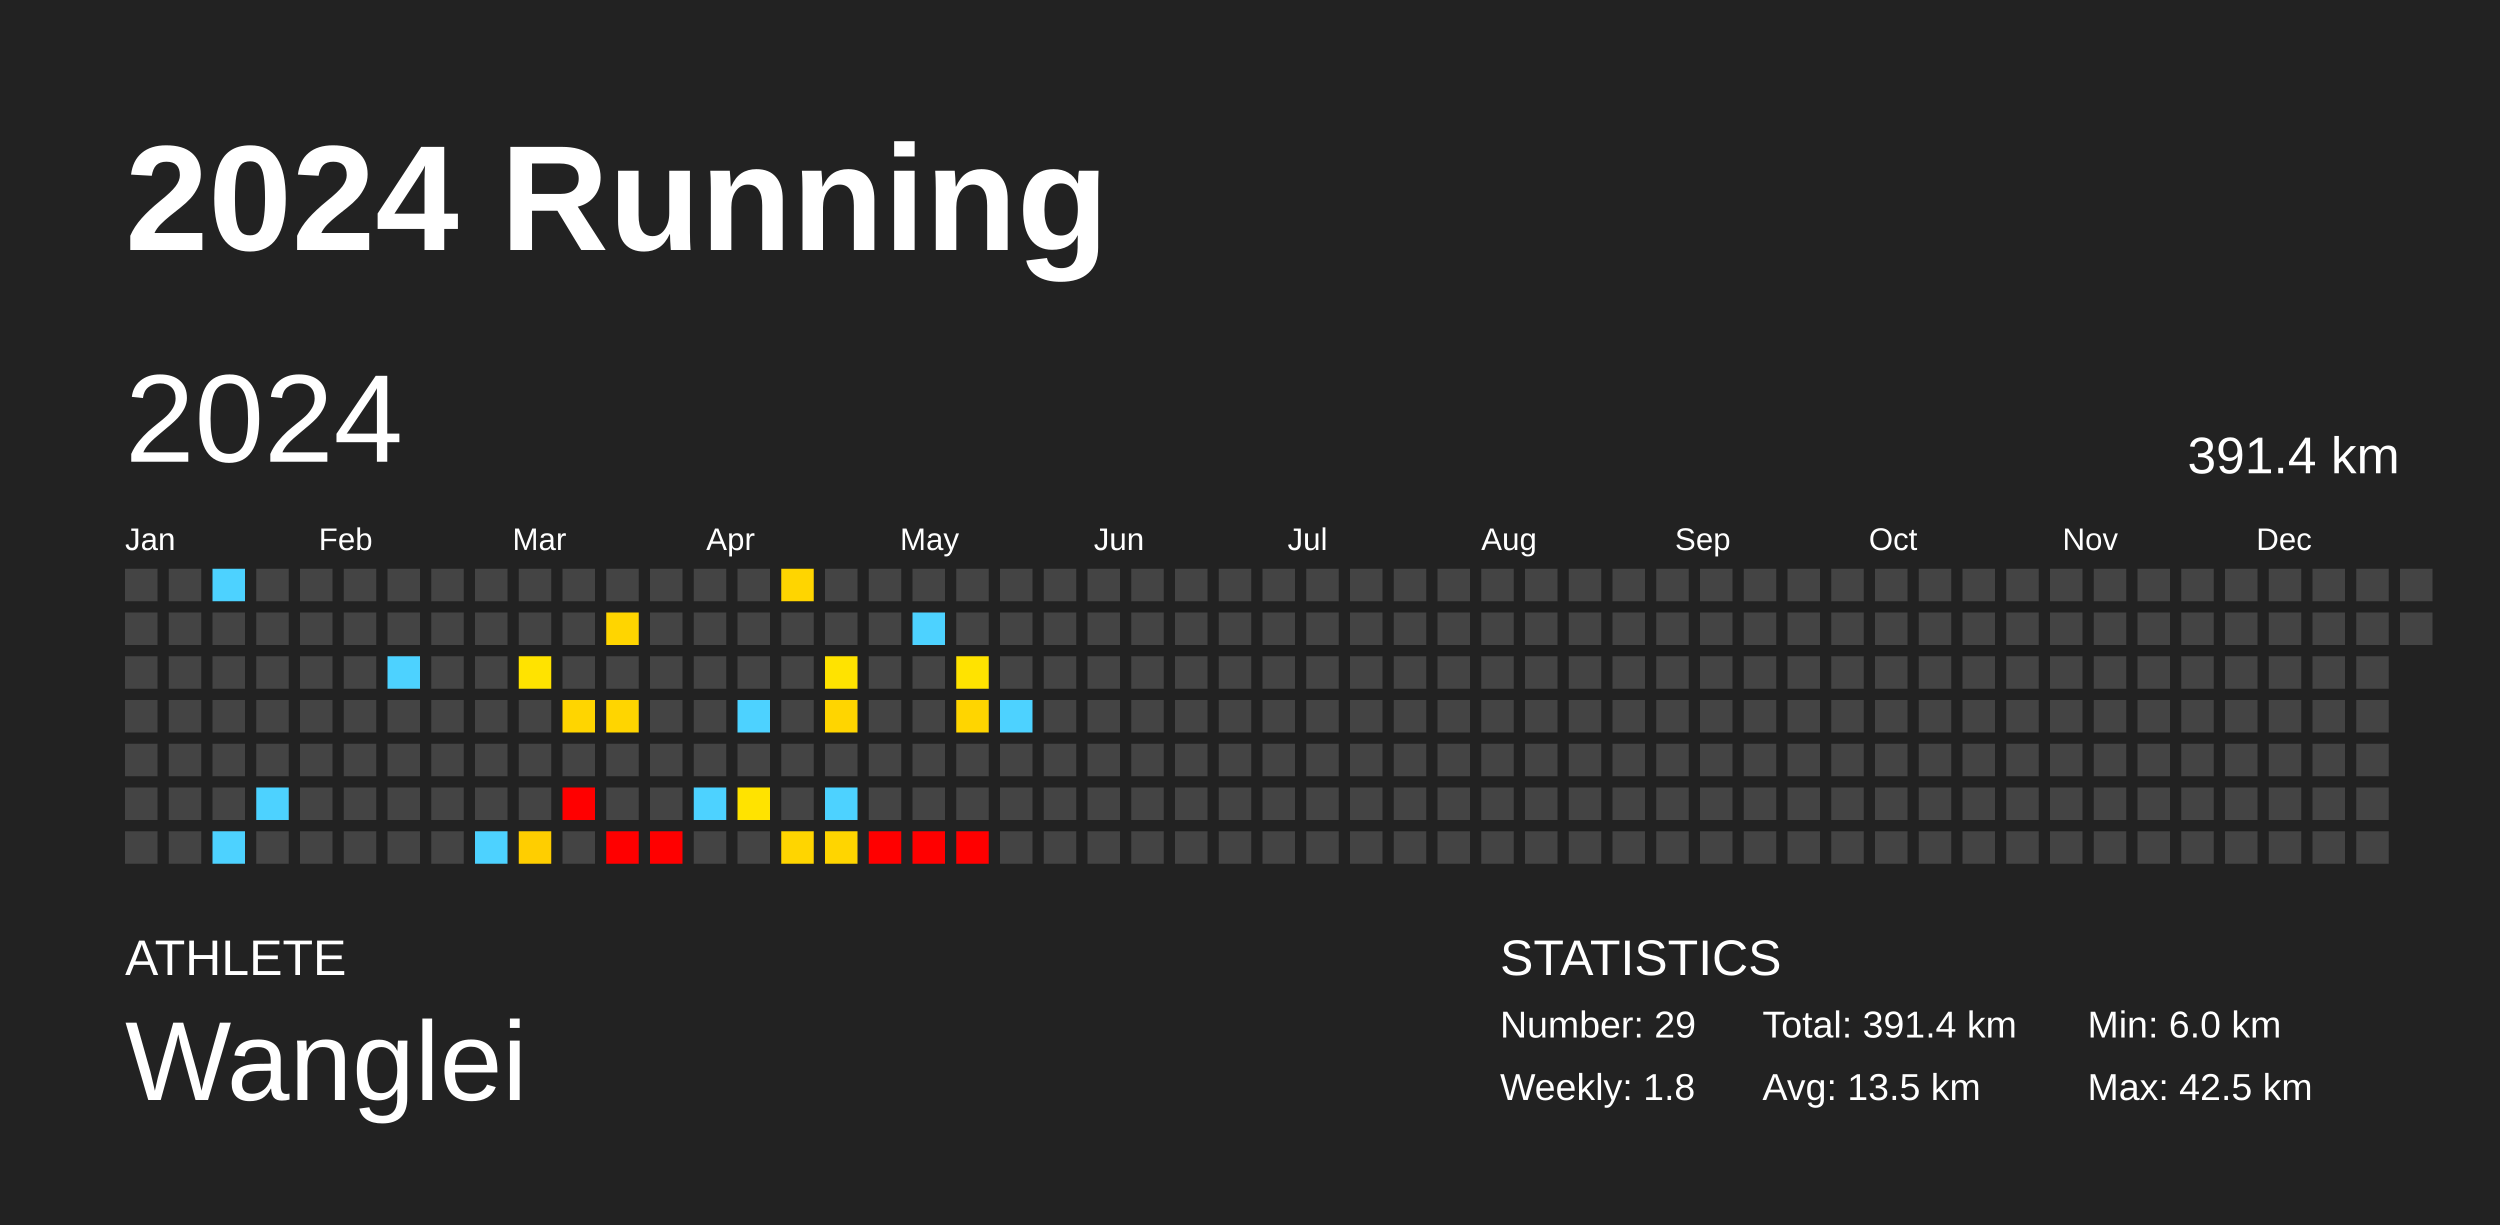
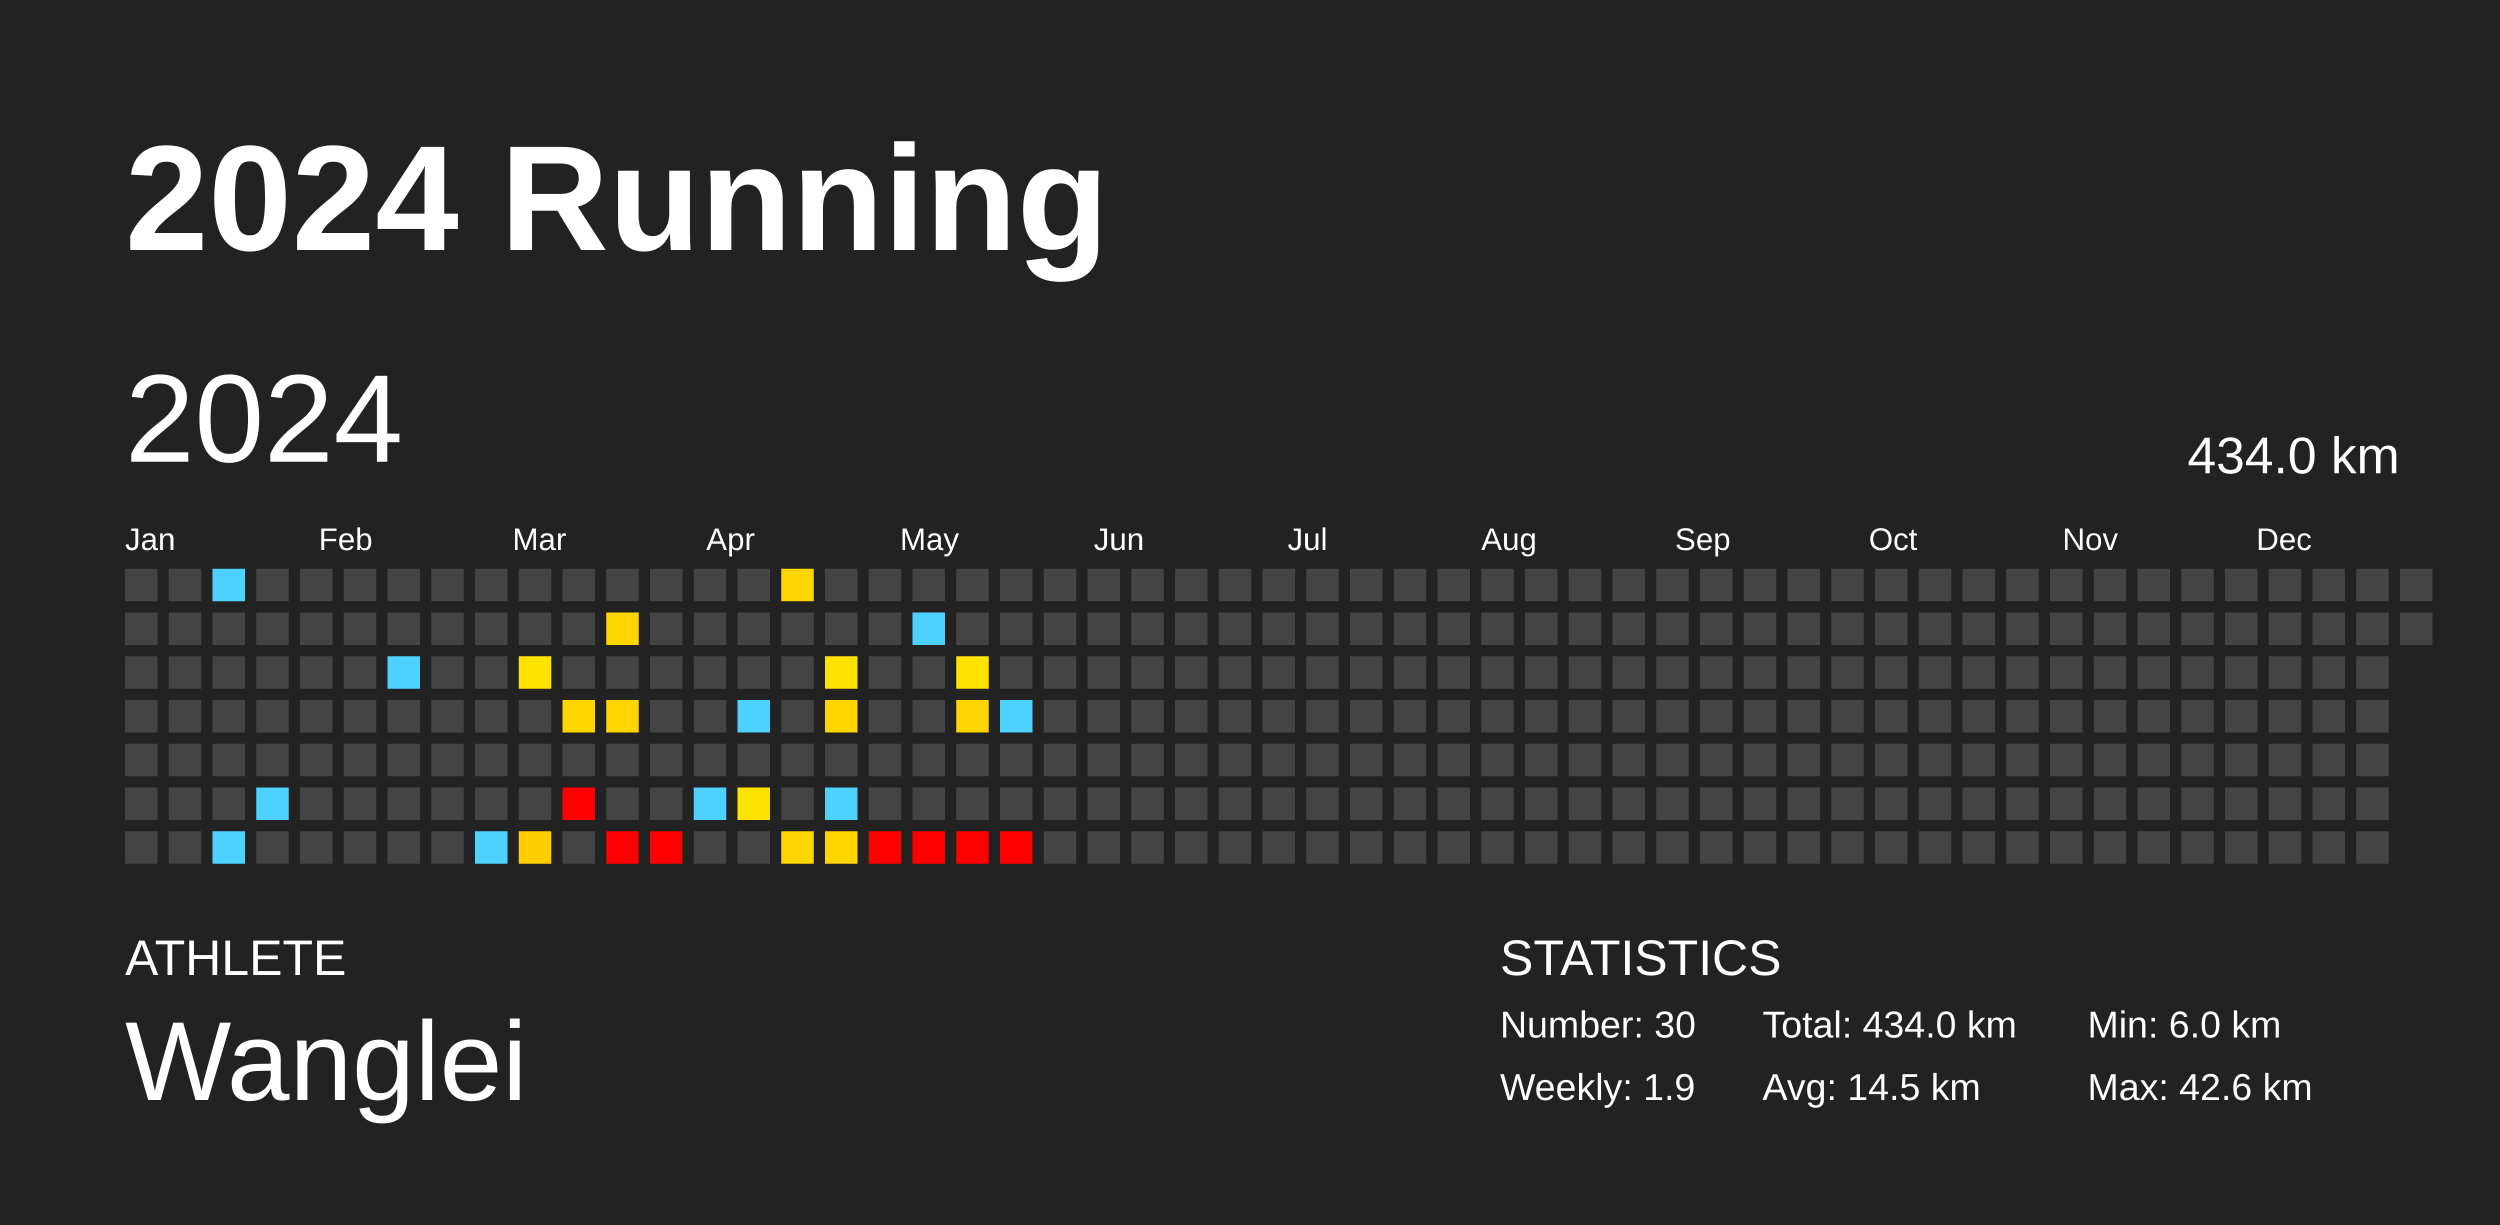
<svg xmlns="http://www.w3.org/2000/svg" baseProfile="full" height="98mm" version="1.1" viewBox="0,0,200,98" width="200mm">
  <defs />
  <rect fill="#222222" height="98" width="200" x="0" y="0" />
  <text fill="#FFFFFF" style="font-size:12px; font-family:Arial; font-weight:bold;" x="10" y="20">2024 Running</text>
  <text fill="#FFFFFF" style="font-size:4px; font-family:Arial" x="10" y="78">ATHLETE</text>
  <text fill="#FFFFFF" style="font-size:9px; font-family:Arial" x="10" y="88">Wanglei</text>
  <text fill="#FFFFFF" style="font-size:4px; font-family:Arial" x="120" y="78">STATISTICS</text>
-   <text fill="#FFFFFF" style="font-size:3px; font-family:Arial" x="120" y="83">Number: 29</text>
-   <text fill="#FFFFFF" style="font-size:3px; font-family:Arial" x="120" y="88">Weekly: 1.8</text>
-   <text fill="#FFFFFF" style="font-size:3px; font-family:Arial" x="141" y="83">Total: 391.4 km</text>
-   <text fill="#FFFFFF" style="font-size:3px; font-family:Arial" x="141" y="88">Avg: 13.5 km</text>
+   <text fill="#FFFFFF" style="font-size:3px; font-family:Arial" x="120" y="83">Number: 30</text>
+   <text fill="#FFFFFF" style="font-size:3px; font-family:Arial" x="120" y="88">Weekly: 1.9</text>
+   <text fill="#FFFFFF" style="font-size:3px; font-family:Arial" x="141" y="83">Total: 434.0 km</text>
+   <text fill="#FFFFFF" style="font-size:3px; font-family:Arial" x="141" y="88">Avg: 14.5 km</text>
  <text fill="#FFFFFF" style="font-size:3px; font-family:Arial" x="167" y="83">Min: 6.0 km</text>
-   <text fill="#FFFFFF" style="font-size:3px; font-family:Arial" x="167" y="88">Max: 42.5 km</text>
+   <text fill="#FFFFFF" style="font-size:3px; font-family:Arial" x="167" y="88">Max: 42.6 km</text>
  <text dominant-baseline="hanging" fill="#FFFFFF" style="font-size:10.0px; font-family:Arial;" x="10" y="30">2024</text>
-   <text dominant-baseline="hanging" fill="#FFFFFF" style="font-size:4.125px; font-family:Arial;" x="175" y="35">391.4 km</text>
+   <text dominant-baseline="hanging" fill="#FFFFFF" style="font-size:4.125px; font-family:Arial;" x="175" y="35">434.0 km</text>
  <text fill="#FFFFFF" style="font-size:2.5px; font-family:Arial" x="10.0" y="44">Jan</text>
  <text fill="#FFFFFF" style="font-size:2.5px; font-family:Arial" x="25.5" y="44">Feb</text>
  <text fill="#FFFFFF" style="font-size:2.5px; font-family:Arial" x="41.0" y="44">Mar</text>
  <text fill="#FFFFFF" style="font-size:2.5px; font-family:Arial" x="56.5" y="44">Apr</text>
  <text fill="#FFFFFF" style="font-size:2.5px; font-family:Arial" x="72.0" y="44">May</text>
  <text fill="#FFFFFF" style="font-size:2.5px; font-family:Arial" x="87.5" y="44">Jun</text>
  <text fill="#FFFFFF" style="font-size:2.5px; font-family:Arial" x="103.0" y="44">Jul</text>
  <text fill="#FFFFFF" style="font-size:2.5px; font-family:Arial" x="118.5" y="44">Aug</text>
  <text fill="#FFFFFF" style="font-size:2.5px; font-family:Arial" x="134.0" y="44">Sep</text>
  <text fill="#FFFFFF" style="font-size:2.5px; font-family:Arial" x="149.5" y="44">Oct</text>
  <text fill="#FFFFFF" style="font-size:2.5px; font-family:Arial" x="165.0" y="44">Nov</text>
  <text fill="#FFFFFF" style="font-size:2.5px; font-family:Arial" x="180.5" y="44">Dec</text>
  <rect fill="#444444" height="2.6" width="2.6" x="10.0" y="45.5" />
  <rect fill="#444444" height="2.6" width="2.6" x="10.0" y="49.0" />
  <rect fill="#444444" height="2.6" width="2.6" x="10.0" y="52.5" />
  <rect fill="#444444" height="2.6" width="2.6" x="10.0" y="56.0" />
  <rect fill="#444444" height="2.6" width="2.6" x="10.0" y="59.5" />
  <rect fill="#444444" height="2.6" width="2.6" x="10.0" y="63.0" />
  <rect fill="#444444" height="2.6" width="2.6" x="10.0" y="66.5" />
  <rect fill="#444444" height="2.6" width="2.6" x="13.5" y="45.5" />
  <rect fill="#444444" height="2.6" width="2.6" x="13.5" y="49.0" />
  <rect fill="#444444" height="2.6" width="2.6" x="13.5" y="52.5" />
  <rect fill="#444444" height="2.6" width="2.6" x="13.5" y="56.0" />
  <rect fill="#444444" height="2.6" width="2.6" x="13.5" y="59.5" />
  <rect fill="#444444" height="2.6" width="2.6" x="13.5" y="63.0" />
  <rect fill="#444444" height="2.6" width="2.6" x="13.5" y="66.5" />
  <rect fill="#4dd2ff" height="2.6" width="2.6" x="17.0" y="45.5" />
  <rect fill="#444444" height="2.6" width="2.6" x="17.0" y="49.0" />
  <rect fill="#444444" height="2.6" width="2.6" x="17.0" y="52.5" />
  <rect fill="#444444" height="2.6" width="2.6" x="17.0" y="56.0" />
  <rect fill="#444444" height="2.6" width="2.6" x="17.0" y="59.5" />
  <rect fill="#444444" height="2.6" width="2.6" x="17.0" y="63.0" />
  <rect fill="#4dd2ff" height="2.6" width="2.6" x="17.0" y="66.5" />
  <rect fill="#444444" height="2.6" width="2.6" x="20.5" y="45.5" />
  <rect fill="#444444" height="2.6" width="2.6" x="20.5" y="49.0" />
  <rect fill="#444444" height="2.6" width="2.6" x="20.5" y="52.5" />
  <rect fill="#444444" height="2.6" width="2.6" x="20.5" y="56.0" />
  <rect fill="#444444" height="2.6" width="2.6" x="20.5" y="59.5" />
  <rect fill="#4dd2ff" height="2.6" width="2.6" x="20.5" y="63.0" />
  <rect fill="#444444" height="2.6" width="2.6" x="20.5" y="66.5" />
  <rect fill="#444444" height="2.6" width="2.6" x="24.0" y="45.5" />
  <rect fill="#444444" height="2.6" width="2.6" x="24.0" y="49.0" />
  <rect fill="#444444" height="2.6" width="2.6" x="24.0" y="52.5" />
  <rect fill="#444444" height="2.6" width="2.6" x="24.0" y="56.0" />
  <rect fill="#444444" height="2.6" width="2.6" x="24.0" y="59.5" />
  <rect fill="#444444" height="2.6" width="2.6" x="24.0" y="63.0" />
  <rect fill="#444444" height="2.6" width="2.6" x="24.0" y="66.5" />
  <rect fill="#444444" height="2.6" width="2.6" x="27.5" y="45.5" />
  <rect fill="#444444" height="2.6" width="2.6" x="27.5" y="49.0" />
  <rect fill="#444444" height="2.6" width="2.6" x="27.5" y="52.5" />
  <rect fill="#444444" height="2.6" width="2.6" x="27.5" y="56.0" />
  <rect fill="#444444" height="2.6" width="2.6" x="27.5" y="59.5" />
  <rect fill="#444444" height="2.6" width="2.6" x="27.5" y="63.0" />
  <rect fill="#444444" height="2.6" width="2.6" x="27.5" y="66.5" />
  <rect fill="#444444" height="2.6" width="2.6" x="31.0" y="45.5" />
  <rect fill="#444444" height="2.6" width="2.6" x="31.0" y="49.0" />
  <rect fill="#4dd2ff" height="2.6" width="2.6" x="31.0" y="52.5" />
  <rect fill="#444444" height="2.6" width="2.6" x="31.0" y="56.0" />
  <rect fill="#444444" height="2.6" width="2.6" x="31.0" y="59.5" />
  <rect fill="#444444" height="2.6" width="2.6" x="31.0" y="63.0" />
  <rect fill="#444444" height="2.6" width="2.6" x="31.0" y="66.5" />
  <rect fill="#444444" height="2.6" width="2.6" x="34.5" y="45.5" />
  <rect fill="#444444" height="2.6" width="2.6" x="34.5" y="49.0" />
  <rect fill="#444444" height="2.6" width="2.6" x="34.5" y="52.5" />
  <rect fill="#444444" height="2.6" width="2.6" x="34.5" y="56.0" />
  <rect fill="#444444" height="2.6" width="2.6" x="34.5" y="59.5" />
  <rect fill="#444444" height="2.6" width="2.6" x="34.5" y="63.0" />
  <rect fill="#444444" height="2.6" width="2.6" x="34.5" y="66.5" />
  <rect fill="#444444" height="2.6" width="2.6" x="38.0" y="45.5" />
  <rect fill="#444444" height="2.6" width="2.6" x="38.0" y="49.0" />
  <rect fill="#444444" height="2.6" width="2.6" x="38.0" y="52.5" />
  <rect fill="#444444" height="2.6" width="2.6" x="38.0" y="56.0" />
  <rect fill="#444444" height="2.6" width="2.6" x="38.0" y="59.5" />
  <rect fill="#444444" height="2.6" width="2.6" x="38.0" y="63.0" />
  <rect fill="#4dd2ff" height="2.6" width="2.6" x="38.0" y="66.5" />
  <rect fill="#444444" height="2.6" width="2.6" x="41.5" y="45.5" />
  <rect fill="#444444" height="2.6" width="2.6" x="41.5" y="49.0" />
  <rect fill="#ffe300" height="2.6" width="2.6" x="41.5" y="52.5" />
  <rect fill="#444444" height="2.6" width="2.6" x="41.5" y="56.0" />
  <rect fill="#444444" height="2.6" width="2.6" x="41.5" y="59.5" />
  <rect fill="#444444" height="2.6" width="2.6" x="41.5" y="63.0" />
  <rect fill="#ffce00" height="2.6" width="2.6" x="41.5" y="66.5" />
  <rect fill="#444444" height="2.6" width="2.6" x="45.0" y="45.5" />
  <rect fill="#444444" height="2.6" width="2.6" x="45.0" y="49.0" />
  <rect fill="#444444" height="2.6" width="2.6" x="45.0" y="52.5" />
  <rect fill="#ffd500" height="2.6" width="2.6" x="45.0" y="56.0" />
  <rect fill="#444444" height="2.6" width="2.6" x="45.0" y="59.5" />
  <rect fill="red" height="2.6" width="2.6" x="45.0" y="63.0" />
  <rect fill="#444444" height="2.6" width="2.6" x="45.0" y="66.5" />
  <rect fill="#444444" height="2.6" width="2.6" x="48.5" y="45.5" />
  <rect fill="#ffd500" height="2.6" width="2.6" x="48.5" y="49.0" />
  <rect fill="#444444" height="2.6" width="2.6" x="48.5" y="52.5" />
  <rect fill="#ffd500" height="2.6" width="2.6" x="48.5" y="56.0" />
  <rect fill="#444444" height="2.6" width="2.6" x="48.5" y="59.5" />
  <rect fill="#444444" height="2.6" width="2.6" x="48.5" y="63.0" />
  <rect fill="red" height="2.6" width="2.6" x="48.5" y="66.5" />
  <rect fill="#444444" height="2.6" width="2.6" x="52.0" y="45.5" />
  <rect fill="#444444" height="2.6" width="2.6" x="52.0" y="49.0" />
  <rect fill="#444444" height="2.6" width="2.6" x="52.0" y="52.5" />
  <rect fill="#444444" height="2.6" width="2.6" x="52.0" y="56.0" />
  <rect fill="#444444" height="2.6" width="2.6" x="52.0" y="59.5" />
  <rect fill="#444444" height="2.6" width="2.6" x="52.0" y="63.0" />
  <rect fill="red" height="2.6" width="2.6" x="52.0" y="66.5" />
  <rect fill="#444444" height="2.6" width="2.6" x="55.5" y="45.5" />
  <rect fill="#444444" height="2.6" width="2.6" x="55.5" y="49.0" />
  <rect fill="#444444" height="2.6" width="2.6" x="55.5" y="52.5" />
  <rect fill="#444444" height="2.6" width="2.6" x="55.5" y="56.0" />
  <rect fill="#444444" height="2.6" width="2.6" x="55.5" y="59.5" />
  <rect fill="#4dd2ff" height="2.6" width="2.6" x="55.5" y="63.0" />
  <rect fill="#444444" height="2.6" width="2.6" x="55.5" y="66.5" />
  <rect fill="#444444" height="2.6" width="2.6" x="59.0" y="45.5" />
  <rect fill="#444444" height="2.6" width="2.6" x="59.0" y="49.0" />
  <rect fill="#444444" height="2.6" width="2.6" x="59.0" y="52.5" />
  <rect fill="#4dd2ff" height="2.6" width="2.6" x="59.0" y="56.0" />
  <rect fill="#444444" height="2.6" width="2.6" x="59.0" y="59.5" />
  <rect fill="#ffe300" height="2.6" width="2.6" x="59.0" y="63.0" />
  <rect fill="#444444" height="2.6" width="2.6" x="59.0" y="66.5" />
  <rect fill="#ffd500" height="2.6" width="2.6" x="62.5" y="45.5" />
  <rect fill="#444444" height="2.6" width="2.6" x="62.5" y="49.0" />
  <rect fill="#444444" height="2.6" width="2.6" x="62.5" y="52.5" />
  <rect fill="#444444" height="2.6" width="2.6" x="62.5" y="56.0" />
  <rect fill="#444444" height="2.6" width="2.6" x="62.5" y="59.5" />
  <rect fill="#444444" height="2.6" width="2.6" x="62.5" y="63.0" />
  <rect fill="#ffd500" height="2.6" width="2.6" x="62.5" y="66.5" />
  <rect fill="#444444" height="2.6" width="2.6" x="66.0" y="45.5" />
  <rect fill="#444444" height="2.6" width="2.6" x="66.0" y="49.0" />
  <rect fill="#ffe300" height="2.6" width="2.6" x="66.0" y="52.5" />
  <rect fill="#ffd500" height="2.6" width="2.6" x="66.0" y="56.0" />
  <rect fill="#444444" height="2.6" width="2.6" x="66.0" y="59.5" />
  <rect fill="#4dd2ff" height="2.6" width="2.6" x="66.0" y="63.0" />
  <rect fill="#ffd500" height="2.6" width="2.6" x="66.0" y="66.5" />
  <rect fill="#444444" height="2.6" width="2.6" x="69.5" y="45.5" />
  <rect fill="#444444" height="2.6" width="2.6" x="69.5" y="49.0" />
  <rect fill="#444444" height="2.6" width="2.6" x="69.5" y="52.5" />
  <rect fill="#444444" height="2.6" width="2.6" x="69.5" y="56.0" />
  <rect fill="#444444" height="2.6" width="2.6" x="69.5" y="59.5" />
  <rect fill="#444444" height="2.6" width="2.6" x="69.5" y="63.0" />
  <rect fill="red" height="2.6" width="2.6" x="69.5" y="66.5" />
  <rect fill="#444444" height="2.6" width="2.6" x="73.0" y="45.5" />
  <rect fill="#4dd2ff" height="2.6" width="2.6" x="73.0" y="49.0" />
  <rect fill="#444444" height="2.6" width="2.6" x="73.0" y="52.5" />
  <rect fill="#444444" height="2.6" width="2.6" x="73.0" y="56.0" />
  <rect fill="#444444" height="2.6" width="2.6" x="73.0" y="59.5" />
  <rect fill="#444444" height="2.6" width="2.6" x="73.0" y="63.0" />
  <rect fill="red" height="2.6" width="2.6" x="73.0" y="66.5" />
  <rect fill="#444444" height="2.6" width="2.6" x="76.5" y="45.5" />
  <rect fill="#444444" height="2.6" width="2.6" x="76.5" y="49.0" />
  <rect fill="#ffe300" height="2.6" width="2.6" x="76.5" y="52.5" />
  <rect fill="#ffd500" height="2.6" width="2.6" x="76.5" y="56.0" />
  <rect fill="#444444" height="2.6" width="2.6" x="76.5" y="59.5" />
  <rect fill="#444444" height="2.6" width="2.6" x="76.5" y="63.0" />
  <rect fill="red" height="2.6" width="2.6" x="76.5" y="66.5" />
  <rect fill="#444444" height="2.6" width="2.6" x="80.0" y="45.5" />
  <rect fill="#444444" height="2.6" width="2.6" x="80.0" y="49.0" />
  <rect fill="#444444" height="2.6" width="2.6" x="80.0" y="52.5" />
  <rect fill="#4dd2ff" height="2.6" width="2.6" x="80.0" y="56.0" />
  <rect fill="#444444" height="2.6" width="2.6" x="80.0" y="59.5" />
  <rect fill="#444444" height="2.6" width="2.6" x="80.0" y="63.0" />
-   <rect fill="#444444" height="2.6" width="2.6" x="80.0" y="66.5" />
+   <rect fill="red" height="2.6" width="2.6" x="80.0" y="66.5" />
  <rect fill="#444444" height="2.6" width="2.6" x="83.5" y="45.5" />
  <rect fill="#444444" height="2.6" width="2.6" x="83.5" y="49.0" />
  <rect fill="#444444" height="2.6" width="2.6" x="83.5" y="52.5" />
  <rect fill="#444444" height="2.6" width="2.6" x="83.5" y="56.0" />
  <rect fill="#444444" height="2.6" width="2.6" x="83.5" y="59.5" />
  <rect fill="#444444" height="2.6" width="2.6" x="83.5" y="63.0" />
  <rect fill="#444444" height="2.6" width="2.6" x="83.5" y="66.5" />
  <rect fill="#444444" height="2.6" width="2.6" x="87.0" y="45.5" />
  <rect fill="#444444" height="2.6" width="2.6" x="87.0" y="49.0" />
  <rect fill="#444444" height="2.6" width="2.6" x="87.0" y="52.5" />
  <rect fill="#444444" height="2.6" width="2.6" x="87.0" y="56.0" />
  <rect fill="#444444" height="2.6" width="2.6" x="87.0" y="59.5" />
  <rect fill="#444444" height="2.6" width="2.6" x="87.0" y="63.0" />
  <rect fill="#444444" height="2.6" width="2.6" x="87.0" y="66.5" />
  <rect fill="#444444" height="2.6" width="2.6" x="90.5" y="45.5" />
  <rect fill="#444444" height="2.6" width="2.6" x="90.5" y="49.0" />
  <rect fill="#444444" height="2.6" width="2.6" x="90.5" y="52.5" />
  <rect fill="#444444" height="2.6" width="2.6" x="90.5" y="56.0" />
  <rect fill="#444444" height="2.6" width="2.6" x="90.5" y="59.5" />
  <rect fill="#444444" height="2.6" width="2.6" x="90.5" y="63.0" />
  <rect fill="#444444" height="2.6" width="2.6" x="90.5" y="66.5" />
  <rect fill="#444444" height="2.6" width="2.6" x="94.0" y="45.5" />
  <rect fill="#444444" height="2.6" width="2.6" x="94.0" y="49.0" />
  <rect fill="#444444" height="2.6" width="2.6" x="94.0" y="52.5" />
  <rect fill="#444444" height="2.6" width="2.6" x="94.0" y="56.0" />
  <rect fill="#444444" height="2.6" width="2.6" x="94.0" y="59.5" />
  <rect fill="#444444" height="2.6" width="2.6" x="94.0" y="63.0" />
  <rect fill="#444444" height="2.6" width="2.6" x="94.0" y="66.5" />
  <rect fill="#444444" height="2.6" width="2.6" x="97.5" y="45.5" />
  <rect fill="#444444" height="2.6" width="2.6" x="97.5" y="49.0" />
  <rect fill="#444444" height="2.6" width="2.6" x="97.5" y="52.5" />
  <rect fill="#444444" height="2.6" width="2.6" x="97.5" y="56.0" />
  <rect fill="#444444" height="2.6" width="2.6" x="97.5" y="59.5" />
  <rect fill="#444444" height="2.6" width="2.6" x="97.5" y="63.0" />
  <rect fill="#444444" height="2.6" width="2.6" x="97.5" y="66.5" />
  <rect fill="#444444" height="2.6" width="2.6" x="101.0" y="45.5" />
  <rect fill="#444444" height="2.6" width="2.6" x="101.0" y="49.0" />
  <rect fill="#444444" height="2.6" width="2.6" x="101.0" y="52.5" />
  <rect fill="#444444" height="2.6" width="2.6" x="101.0" y="56.0" />
  <rect fill="#444444" height="2.6" width="2.6" x="101.0" y="59.5" />
  <rect fill="#444444" height="2.6" width="2.6" x="101.0" y="63.0" />
  <rect fill="#444444" height="2.6" width="2.6" x="101.0" y="66.5" />
  <rect fill="#444444" height="2.6" width="2.6" x="104.5" y="45.5" />
  <rect fill="#444444" height="2.6" width="2.6" x="104.5" y="49.0" />
  <rect fill="#444444" height="2.6" width="2.6" x="104.5" y="52.5" />
  <rect fill="#444444" height="2.6" width="2.6" x="104.5" y="56.0" />
  <rect fill="#444444" height="2.6" width="2.6" x="104.5" y="59.5" />
  <rect fill="#444444" height="2.6" width="2.6" x="104.5" y="63.0" />
  <rect fill="#444444" height="2.6" width="2.6" x="104.5" y="66.5" />
  <rect fill="#444444" height="2.6" width="2.6" x="108.0" y="45.5" />
  <rect fill="#444444" height="2.6" width="2.6" x="108.0" y="49.0" />
  <rect fill="#444444" height="2.6" width="2.6" x="108.0" y="52.5" />
  <rect fill="#444444" height="2.6" width="2.6" x="108.0" y="56.0" />
  <rect fill="#444444" height="2.6" width="2.6" x="108.0" y="59.5" />
  <rect fill="#444444" height="2.6" width="2.6" x="108.0" y="63.0" />
  <rect fill="#444444" height="2.6" width="2.6" x="108.0" y="66.5" />
  <rect fill="#444444" height="2.6" width="2.6" x="111.5" y="45.5" />
  <rect fill="#444444" height="2.6" width="2.6" x="111.5" y="49.0" />
  <rect fill="#444444" height="2.6" width="2.6" x="111.5" y="52.5" />
  <rect fill="#444444" height="2.6" width="2.6" x="111.5" y="56.0" />
  <rect fill="#444444" height="2.6" width="2.6" x="111.5" y="59.5" />
  <rect fill="#444444" height="2.6" width="2.6" x="111.5" y="63.0" />
  <rect fill="#444444" height="2.6" width="2.6" x="111.5" y="66.5" />
  <rect fill="#444444" height="2.6" width="2.6" x="115.0" y="45.5" />
  <rect fill="#444444" height="2.6" width="2.6" x="115.0" y="49.0" />
  <rect fill="#444444" height="2.6" width="2.6" x="115.0" y="52.5" />
  <rect fill="#444444" height="2.6" width="2.6" x="115.0" y="56.0" />
  <rect fill="#444444" height="2.6" width="2.6" x="115.0" y="59.5" />
  <rect fill="#444444" height="2.6" width="2.6" x="115.0" y="63.0" />
  <rect fill="#444444" height="2.6" width="2.6" x="115.0" y="66.5" />
  <rect fill="#444444" height="2.6" width="2.6" x="118.5" y="45.5" />
  <rect fill="#444444" height="2.6" width="2.6" x="118.5" y="49.0" />
  <rect fill="#444444" height="2.6" width="2.6" x="118.5" y="52.5" />
  <rect fill="#444444" height="2.6" width="2.6" x="118.5" y="56.0" />
  <rect fill="#444444" height="2.6" width="2.6" x="118.5" y="59.5" />
  <rect fill="#444444" height="2.6" width="2.6" x="118.5" y="63.0" />
  <rect fill="#444444" height="2.6" width="2.6" x="118.5" y="66.5" />
  <rect fill="#444444" height="2.6" width="2.6" x="122.0" y="45.5" />
  <rect fill="#444444" height="2.6" width="2.6" x="122.0" y="49.0" />
  <rect fill="#444444" height="2.6" width="2.6" x="122.0" y="52.5" />
  <rect fill="#444444" height="2.6" width="2.6" x="122.0" y="56.0" />
  <rect fill="#444444" height="2.6" width="2.6" x="122.0" y="59.5" />
  <rect fill="#444444" height="2.6" width="2.6" x="122.0" y="63.0" />
  <rect fill="#444444" height="2.6" width="2.6" x="122.0" y="66.5" />
  <rect fill="#444444" height="2.6" width="2.6" x="125.5" y="45.5" />
  <rect fill="#444444" height="2.6" width="2.6" x="125.5" y="49.0" />
  <rect fill="#444444" height="2.6" width="2.6" x="125.5" y="52.5" />
  <rect fill="#444444" height="2.6" width="2.6" x="125.5" y="56.0" />
  <rect fill="#444444" height="2.6" width="2.6" x="125.5" y="59.5" />
  <rect fill="#444444" height="2.6" width="2.6" x="125.5" y="63.0" />
  <rect fill="#444444" height="2.6" width="2.6" x="125.5" y="66.5" />
  <rect fill="#444444" height="2.6" width="2.6" x="129.0" y="45.5" />
  <rect fill="#444444" height="2.6" width="2.6" x="129.0" y="49.0" />
  <rect fill="#444444" height="2.6" width="2.6" x="129.0" y="52.5" />
  <rect fill="#444444" height="2.6" width="2.6" x="129.0" y="56.0" />
  <rect fill="#444444" height="2.6" width="2.6" x="129.0" y="59.5" />
  <rect fill="#444444" height="2.6" width="2.6" x="129.0" y="63.0" />
  <rect fill="#444444" height="2.6" width="2.6" x="129.0" y="66.5" />
  <rect fill="#444444" height="2.6" width="2.6" x="132.5" y="45.5" />
  <rect fill="#444444" height="2.6" width="2.6" x="132.5" y="49.0" />
  <rect fill="#444444" height="2.6" width="2.6" x="132.5" y="52.5" />
  <rect fill="#444444" height="2.6" width="2.6" x="132.5" y="56.0" />
  <rect fill="#444444" height="2.6" width="2.6" x="132.5" y="59.5" />
  <rect fill="#444444" height="2.6" width="2.6" x="132.5" y="63.0" />
  <rect fill="#444444" height="2.6" width="2.6" x="132.5" y="66.5" />
  <rect fill="#444444" height="2.6" width="2.6" x="136.0" y="45.5" />
  <rect fill="#444444" height="2.6" width="2.6" x="136.0" y="49.0" />
  <rect fill="#444444" height="2.6" width="2.6" x="136.0" y="52.5" />
  <rect fill="#444444" height="2.6" width="2.6" x="136.0" y="56.0" />
  <rect fill="#444444" height="2.6" width="2.6" x="136.0" y="59.5" />
  <rect fill="#444444" height="2.6" width="2.6" x="136.0" y="63.0" />
  <rect fill="#444444" height="2.6" width="2.6" x="136.0" y="66.5" />
  <rect fill="#444444" height="2.6" width="2.6" x="139.5" y="45.5" />
  <rect fill="#444444" height="2.6" width="2.6" x="139.5" y="49.0" />
  <rect fill="#444444" height="2.6" width="2.6" x="139.5" y="52.5" />
  <rect fill="#444444" height="2.6" width="2.6" x="139.5" y="56.0" />
  <rect fill="#444444" height="2.6" width="2.6" x="139.5" y="59.5" />
  <rect fill="#444444" height="2.6" width="2.6" x="139.5" y="63.0" />
  <rect fill="#444444" height="2.6" width="2.6" x="139.5" y="66.5" />
  <rect fill="#444444" height="2.6" width="2.6" x="143.0" y="45.5" />
  <rect fill="#444444" height="2.6" width="2.6" x="143.0" y="49.0" />
  <rect fill="#444444" height="2.6" width="2.6" x="143.0" y="52.5" />
  <rect fill="#444444" height="2.6" width="2.6" x="143.0" y="56.0" />
  <rect fill="#444444" height="2.6" width="2.6" x="143.0" y="59.5" />
  <rect fill="#444444" height="2.6" width="2.6" x="143.0" y="63.0" />
  <rect fill="#444444" height="2.6" width="2.6" x="143.0" y="66.5" />
  <rect fill="#444444" height="2.6" width="2.6" x="146.5" y="45.5" />
  <rect fill="#444444" height="2.6" width="2.6" x="146.5" y="49.0" />
  <rect fill="#444444" height="2.6" width="2.6" x="146.5" y="52.5" />
  <rect fill="#444444" height="2.6" width="2.6" x="146.5" y="56.0" />
  <rect fill="#444444" height="2.6" width="2.6" x="146.5" y="59.5" />
  <rect fill="#444444" height="2.6" width="2.6" x="146.5" y="63.0" />
  <rect fill="#444444" height="2.6" width="2.6" x="146.5" y="66.5" />
  <rect fill="#444444" height="2.6" width="2.6" x="150.0" y="45.5" />
  <rect fill="#444444" height="2.6" width="2.6" x="150.0" y="49.0" />
  <rect fill="#444444" height="2.6" width="2.6" x="150.0" y="52.5" />
  <rect fill="#444444" height="2.6" width="2.6" x="150.0" y="56.0" />
  <rect fill="#444444" height="2.6" width="2.6" x="150.0" y="59.5" />
  <rect fill="#444444" height="2.6" width="2.6" x="150.0" y="63.0" />
  <rect fill="#444444" height="2.6" width="2.6" x="150.0" y="66.5" />
  <rect fill="#444444" height="2.6" width="2.6" x="153.5" y="45.5" />
  <rect fill="#444444" height="2.6" width="2.6" x="153.5" y="49.0" />
  <rect fill="#444444" height="2.6" width="2.6" x="153.5" y="52.5" />
  <rect fill="#444444" height="2.6" width="2.6" x="153.5" y="56.0" />
  <rect fill="#444444" height="2.6" width="2.6" x="153.5" y="59.5" />
  <rect fill="#444444" height="2.6" width="2.6" x="153.5" y="63.0" />
  <rect fill="#444444" height="2.6" width="2.6" x="153.5" y="66.5" />
  <rect fill="#444444" height="2.6" width="2.6" x="157.0" y="45.5" />
  <rect fill="#444444" height="2.6" width="2.6" x="157.0" y="49.0" />
  <rect fill="#444444" height="2.6" width="2.6" x="157.0" y="52.5" />
  <rect fill="#444444" height="2.6" width="2.6" x="157.0" y="56.0" />
  <rect fill="#444444" height="2.6" width="2.6" x="157.0" y="59.5" />
  <rect fill="#444444" height="2.6" width="2.6" x="157.0" y="63.0" />
  <rect fill="#444444" height="2.6" width="2.6" x="157.0" y="66.5" />
  <rect fill="#444444" height="2.6" width="2.6" x="160.5" y="45.5" />
  <rect fill="#444444" height="2.6" width="2.6" x="160.5" y="49.0" />
  <rect fill="#444444" height="2.6" width="2.6" x="160.5" y="52.5" />
  <rect fill="#444444" height="2.6" width="2.6" x="160.5" y="56.0" />
  <rect fill="#444444" height="2.6" width="2.6" x="160.5" y="59.5" />
  <rect fill="#444444" height="2.6" width="2.6" x="160.5" y="63.0" />
  <rect fill="#444444" height="2.6" width="2.6" x="160.5" y="66.5" />
  <rect fill="#444444" height="2.6" width="2.6" x="164.0" y="45.5" />
  <rect fill="#444444" height="2.6" width="2.6" x="164.0" y="49.0" />
  <rect fill="#444444" height="2.6" width="2.6" x="164.0" y="52.5" />
  <rect fill="#444444" height="2.6" width="2.6" x="164.0" y="56.0" />
  <rect fill="#444444" height="2.6" width="2.6" x="164.0" y="59.5" />
  <rect fill="#444444" height="2.6" width="2.6" x="164.0" y="63.0" />
  <rect fill="#444444" height="2.6" width="2.6" x="164.0" y="66.5" />
  <rect fill="#444444" height="2.6" width="2.6" x="167.5" y="45.5" />
  <rect fill="#444444" height="2.6" width="2.6" x="167.5" y="49.0" />
  <rect fill="#444444" height="2.6" width="2.6" x="167.5" y="52.5" />
  <rect fill="#444444" height="2.6" width="2.6" x="167.5" y="56.0" />
  <rect fill="#444444" height="2.6" width="2.6" x="167.5" y="59.5" />
  <rect fill="#444444" height="2.6" width="2.6" x="167.5" y="63.0" />
  <rect fill="#444444" height="2.6" width="2.6" x="167.5" y="66.5" />
  <rect fill="#444444" height="2.6" width="2.6" x="171.0" y="45.5" />
  <rect fill="#444444" height="2.6" width="2.6" x="171.0" y="49.0" />
  <rect fill="#444444" height="2.6" width="2.6" x="171.0" y="52.5" />
  <rect fill="#444444" height="2.6" width="2.6" x="171.0" y="56.0" />
  <rect fill="#444444" height="2.6" width="2.6" x="171.0" y="59.5" />
  <rect fill="#444444" height="2.6" width="2.6" x="171.0" y="63.0" />
  <rect fill="#444444" height="2.6" width="2.6" x="171.0" y="66.5" />
  <rect fill="#444444" height="2.6" width="2.6" x="174.5" y="45.5" />
  <rect fill="#444444" height="2.6" width="2.6" x="174.5" y="49.0" />
  <rect fill="#444444" height="2.6" width="2.6" x="174.5" y="52.5" />
  <rect fill="#444444" height="2.6" width="2.6" x="174.5" y="56.0" />
  <rect fill="#444444" height="2.6" width="2.6" x="174.5" y="59.5" />
  <rect fill="#444444" height="2.6" width="2.6" x="174.5" y="63.0" />
  <rect fill="#444444" height="2.6" width="2.6" x="174.5" y="66.5" />
  <rect fill="#444444" height="2.6" width="2.6" x="178.0" y="45.5" />
  <rect fill="#444444" height="2.6" width="2.6" x="178.0" y="49.0" />
  <rect fill="#444444" height="2.6" width="2.6" x="178.0" y="52.5" />
  <rect fill="#444444" height="2.6" width="2.6" x="178.0" y="56.0" />
  <rect fill="#444444" height="2.6" width="2.6" x="178.0" y="59.5" />
  <rect fill="#444444" height="2.6" width="2.6" x="178.0" y="63.0" />
  <rect fill="#444444" height="2.6" width="2.6" x="178.0" y="66.5" />
  <rect fill="#444444" height="2.6" width="2.6" x="181.5" y="45.5" />
  <rect fill="#444444" height="2.6" width="2.6" x="181.5" y="49.0" />
  <rect fill="#444444" height="2.6" width="2.6" x="181.5" y="52.5" />
  <rect fill="#444444" height="2.6" width="2.6" x="181.5" y="56.0" />
  <rect fill="#444444" height="2.6" width="2.6" x="181.5" y="59.5" />
  <rect fill="#444444" height="2.6" width="2.6" x="181.5" y="63.0" />
  <rect fill="#444444" height="2.6" width="2.6" x="181.5" y="66.5" />
  <rect fill="#444444" height="2.6" width="2.6" x="185.0" y="45.5" />
  <rect fill="#444444" height="2.6" width="2.6" x="185.0" y="49.0" />
  <rect fill="#444444" height="2.6" width="2.6" x="185.0" y="52.5" />
  <rect fill="#444444" height="2.6" width="2.6" x="185.0" y="56.0" />
  <rect fill="#444444" height="2.6" width="2.6" x="185.0" y="59.5" />
  <rect fill="#444444" height="2.6" width="2.6" x="185.0" y="63.0" />
  <rect fill="#444444" height="2.6" width="2.6" x="185.0" y="66.5" />
  <rect fill="#444444" height="2.6" width="2.6" x="188.5" y="45.5" />
  <rect fill="#444444" height="2.6" width="2.6" x="188.5" y="49.0" />
  <rect fill="#444444" height="2.6" width="2.6" x="188.5" y="52.5" />
  <rect fill="#444444" height="2.6" width="2.6" x="188.5" y="56.0" />
  <rect fill="#444444" height="2.6" width="2.6" x="188.5" y="59.5" />
  <rect fill="#444444" height="2.6" width="2.6" x="188.5" y="63.0" />
  <rect fill="#444444" height="2.6" width="2.6" x="188.5" y="66.5" />
  <rect fill="#444444" height="2.6" width="2.6" x="192.0" y="45.5" />
  <rect fill="#444444" height="2.6" width="2.6" x="192.0" y="49.0" />
</svg>
